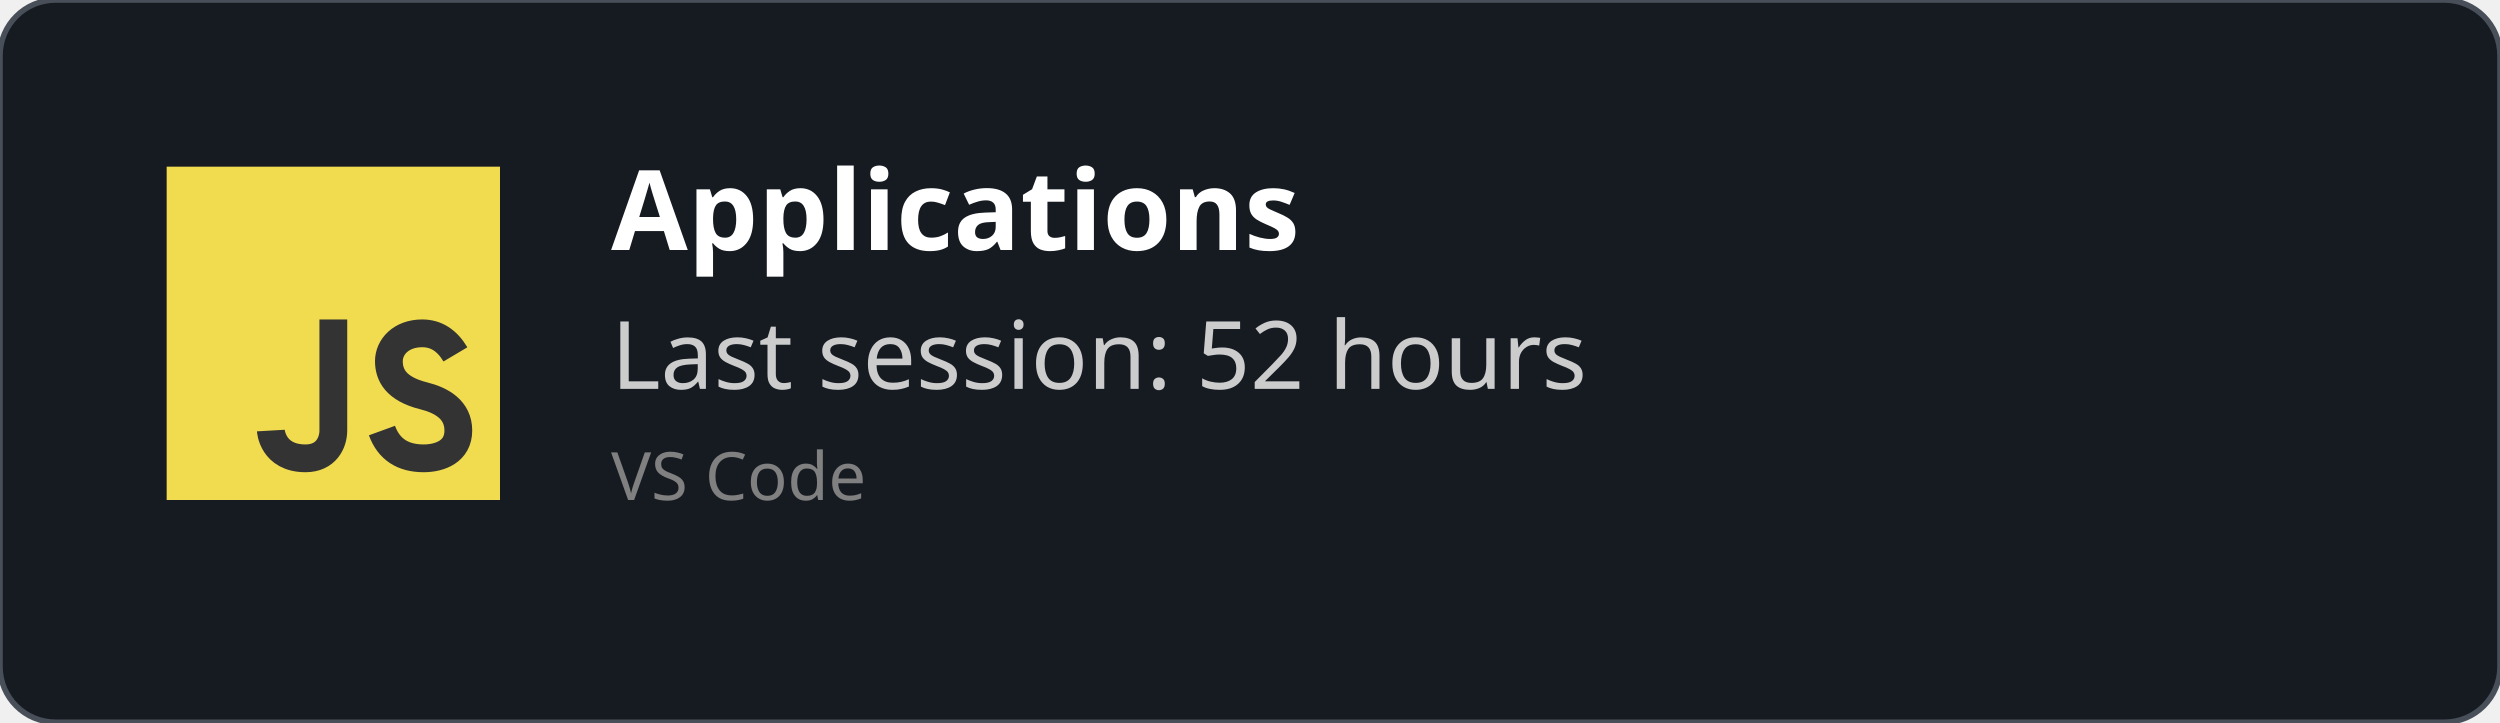
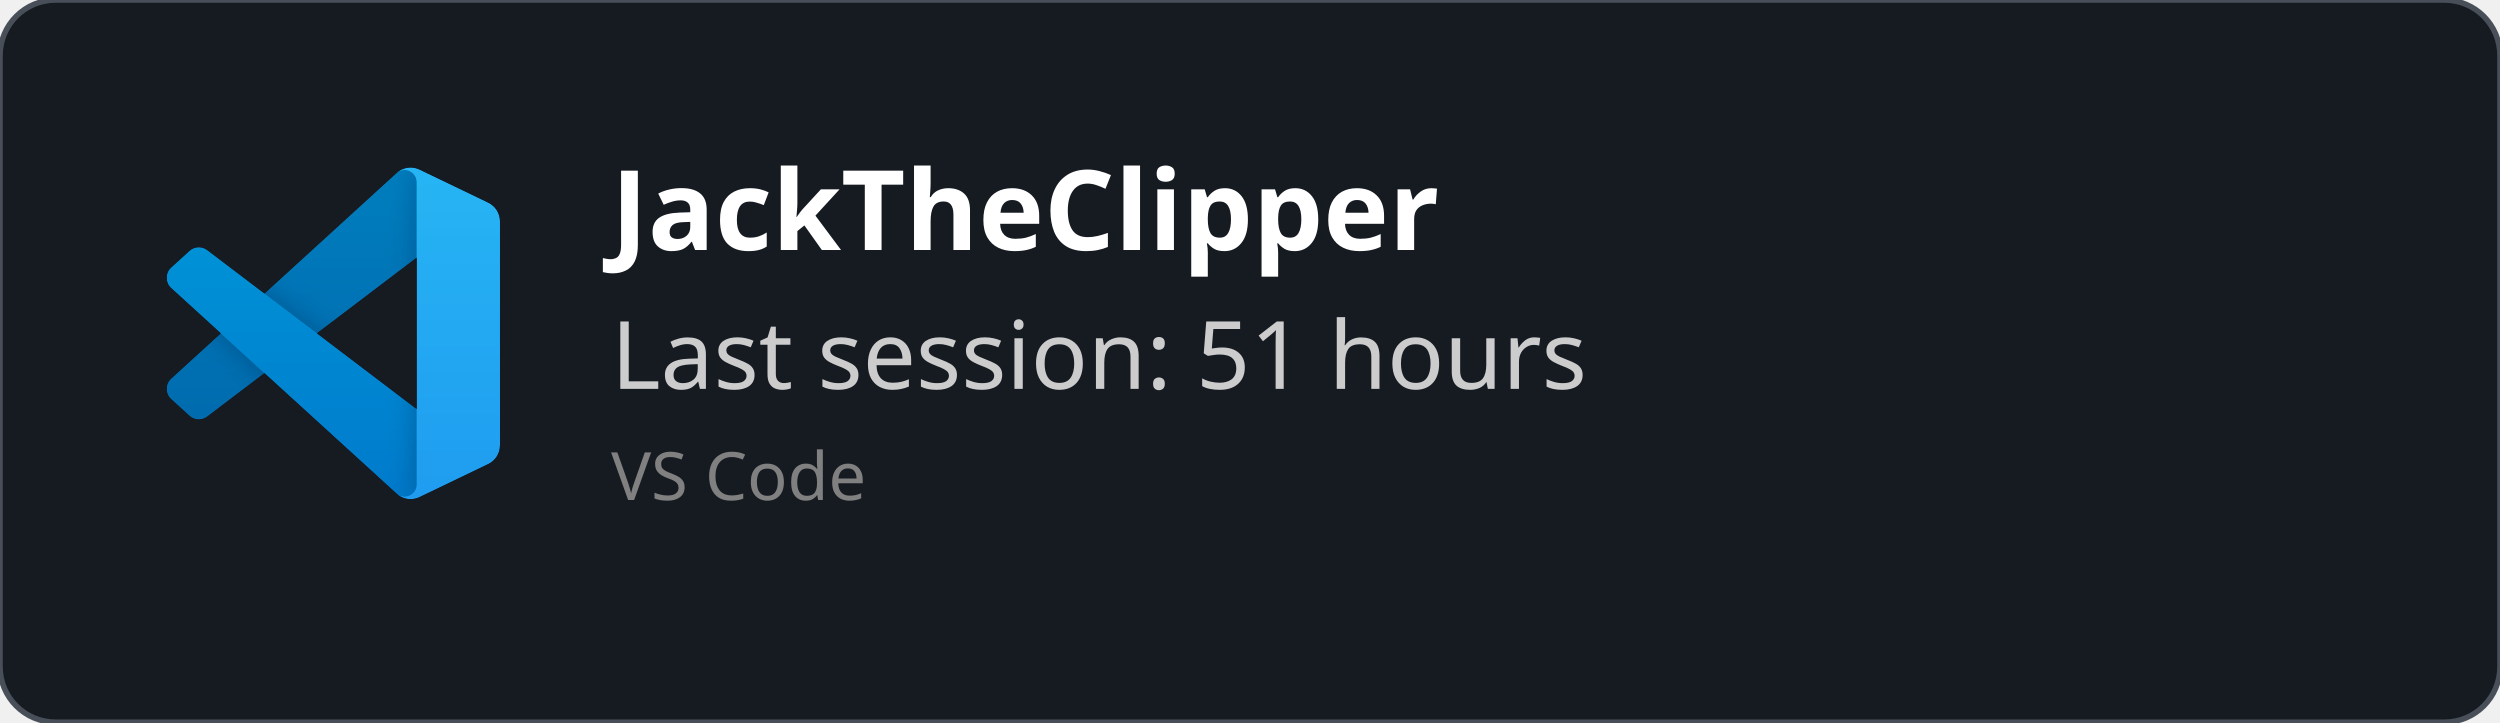
<svg xmlns="http://www.w3.org/2000/svg" width="450" height="130" viewBox="0 0 450 130" fill="none" role="img">
  <style>
    *{
        font-family: 'Segoe UI', Ubuntu, monospace
    }
    </style>
  <defs>
    <clipPath id="horizontalClip" x="20" y="20" width="500" height="200">
      <rect x="90" y="20" width="300" height="50" />
    </clipPath>
  </defs>
  <rect width="450" height="130" fill="rgba(22,27,34)" stroke="#484f58" stroke-width="1" fill-opacity="1" stroke-opacity="1" x="0" y="0" rx="10px" ry="10px">
    </rect>
-   <svg width="60px" height="60px" x="30" y="30" viewBox="0 0 24 24" id="js">
-     <g fill="none" fill-rule="evenodd">
-       <rect width="24" height="24" fill="#F1DC50" />
-       <path stroke="#333" stroke-width="2" d="M12,11 C12,15.749 12,18.416 12,19 C12,19.876 11.477,21 10,21 C7.615,21 7.5,19 7.5,19 M20.79,13.516 C20.19,12.505 19.394,12 18.404,12 C16.856,12 16,13 16,14 C16,15 16.5,16 18.508,16.5 C19.786,16.818 21,17.5 21,19 C21,20.5 19.685,21 18.5,21 C16.986,21 15.986,20.333 15.5,19" />
+   <svg width="60" height="60" x="30" y="30" viewBox="0 0 100 100" fill="none" id="vscode">
+     <mask id="mask0" mask-type="alpha" maskUnits="userSpaceOnUse" x="0" y="0" width="100" height="100">
+       <path fill-rule="evenodd" clip-rule="evenodd" d="M70.912 99.317C72.487 99.931 74.283 99.891 75.873 99.126L96.461 89.22C98.624 88.179 100 85.989 100 83.587V16.413C100 14.011 98.624 11.822 96.461 10.781L75.873 0.874C73.786 -0.13 71.345 0.116 69.513 1.447C69.252 1.637 69.003 1.849 68.769 2.083L29.355 38.041L12.187 25.01C10.589 23.797 8.354 23.896 6.869 25.246L1.363 30.255C-0.453 31.906 -0.455 34.763 1.359 36.417L16.247 50L1.359 63.583C-0.455 65.237 -0.453 68.094 1.363 69.745L6.869 74.754C8.354 76.104 10.589 76.204 12.187 74.99L29.355 61.959L68.769 97.917C69.392 98.541 70.125 99.01 70.912 99.317ZM75.015 27.299L45.109 50L75.015 72.701V27.299Z" fill="white" />
+     </mask>
+     <g mask="url(#mask0)">
+       <path d="M96.461 10.796L75.857 0.876C73.472 -0.273 70.622 0.212 68.75 2.083L1.299 63.583C-0.516 65.237 -0.514 68.094 1.303 69.745L6.813 74.754C8.298 76.104 10.535 76.204 12.134 74.99L93.361 13.37C96.086 11.303 100 13.246 100 16.667V16.427C100 14.027 98.625 11.838 96.461 10.796Z" fill="#0065A9" />
+       <g filter="url(#filter0_d)">
+         <path d="M96.461 89.204L75.857 99.124C73.472 100.273 70.622 99.788 68.75 97.917L1.299 36.417C-0.516 34.763 -0.514 31.906 1.303 30.255L6.813 25.246C8.298 23.896 10.535 23.796 12.134 25.009L93.361 86.63C96.086 88.697 100 86.754 100 83.333V83.573C100 85.974 98.625 88.162 96.461 89.204Z" fill="#007ACC" />
+       </g>
+       <g filter="url(#filter1_d)">
+         <path d="M75.858 99.126C73.472 100.274 70.622 99.788 68.75 97.917C71.056 100.223 75 98.59 75 95.328V4.672C75 1.41 71.056 -0.223 68.75 2.083C70.622 0.211 73.472 -0.274 75.858 0.874L96.459 10.781C98.623 11.822 100 14.011 100 16.413V83.587C100 85.989 98.623 88.179 96.459 89.22L75.858 99.126Z" fill="#1F9CF0" />
+       </g>
+       <g style="mix-blend-mode:overlay" opacity="0.25">
+         <path fill-rule="evenodd" clip-rule="evenodd" d="M70.851 99.317C72.426 99.931 74.222 99.891 75.812 99.126L96.4 89.22C98.563 88.179 99.939 85.989 99.939 83.587V16.413C99.939 14.011 98.564 11.822 96.4 10.781L75.812 0.874C73.725 -0.13 71.284 0.116 69.453 1.447C69.191 1.637 68.942 1.849 68.708 2.083L29.294 38.041L12.126 25.01C10.528 23.796 8.293 23.896 6.809 25.246L1.302 30.255C-0.513 31.906 -0.515 34.763 1.298 36.417L16.186 50L1.298 63.583C-0.515 65.237 -0.513 68.094 1.302 69.745L6.809 74.754C8.293 76.104 10.528 76.204 12.126 74.99L29.294 61.959L68.708 97.917C69.332 98.54 70.064 99.01 70.851 99.317ZM74.954 27.299L45.048 50L74.954 72.701V27.299Z" fill="url(#paint0_linear)" />
+       </g>
    </g>
+     <defs>
+       <filter id="filter0_d" x="-8.394" y="15.829" width="116.727" height="92.246" filterUnits="userSpaceOnUse" color-interpolation-filters="sRGB">
+         <feFlood flood-opacity="0" result="BackgroundImageFix" />
+         <feColorMatrix in="SourceAlpha" type="matrix" values="0 0 0 0 0 0 0 0 0 0 0 0 0 0 0 0 0 0 127 0" />
+         <feOffset />
+         <feGaussianBlur stdDeviation="4.167" />
+         <feColorMatrix type="matrix" values="0 0 0 0 0 0 0 0 0 0 0 0 0 0 0 0 0 0 0.25 0" />
+         <feBlend mode="overlay" in2="BackgroundImageFix" result="effect1_dropShadow" />
+         <feBlend mode="normal" in="SourceGraphic" in2="effect1_dropShadow" result="shape" />
+       </filter>
+       <filter id="filter1_d" x="60.417" y="-8.076" width="47.917" height="116.151" filterUnits="userSpaceOnUse" color-interpolation-filters="sRGB">
+         <feFlood flood-opacity="0" result="BackgroundImageFix" />
+         <feColorMatrix in="SourceAlpha" type="matrix" values="0 0 0 0 0 0 0 0 0 0 0 0 0 0 0 0 0 0 127 0" />
+         <feOffset />
+         <feGaussianBlur stdDeviation="4.167" />
+         <feColorMatrix type="matrix" values="0 0 0 0 0 0 0 0 0 0 0 0 0 0 0 0 0 0 0.25 0" />
+         <feBlend mode="overlay" in2="BackgroundImageFix" result="effect1_dropShadow" />
+         <feBlend mode="normal" in="SourceGraphic" in2="effect1_dropShadow" result="shape" />
+       </filter>
+       <linearGradient id="paint0_linear" x1="49.939" y1="0.258" x2="49.939" y2="99.742" gradientUnits="userSpaceOnUse">
+         <stop stop-color="white" />
+         <stop offset="1" stop-color="white" stop-opacity="0" />
+       </linearGradient>
+     </defs>
  </svg>
  <text x="110" y="45" font-size="20" clip-path="url(#horizontalClip)" font-weight="bold" font-family="Ubuntu" fill="white">
-     Applications
+     JackTheClipper
    </text>
  <text x="110" y="70" font-size="17px" font-family="Ubuntu" fill="#ccc">
-     Last session: 52 hours
+     Last session: 51 hours
    </text>
  <text x="110" y="90" font-size="12px" font-family="Ubuntu" fill="grey">
    VS Code
    </text>
</svg>
